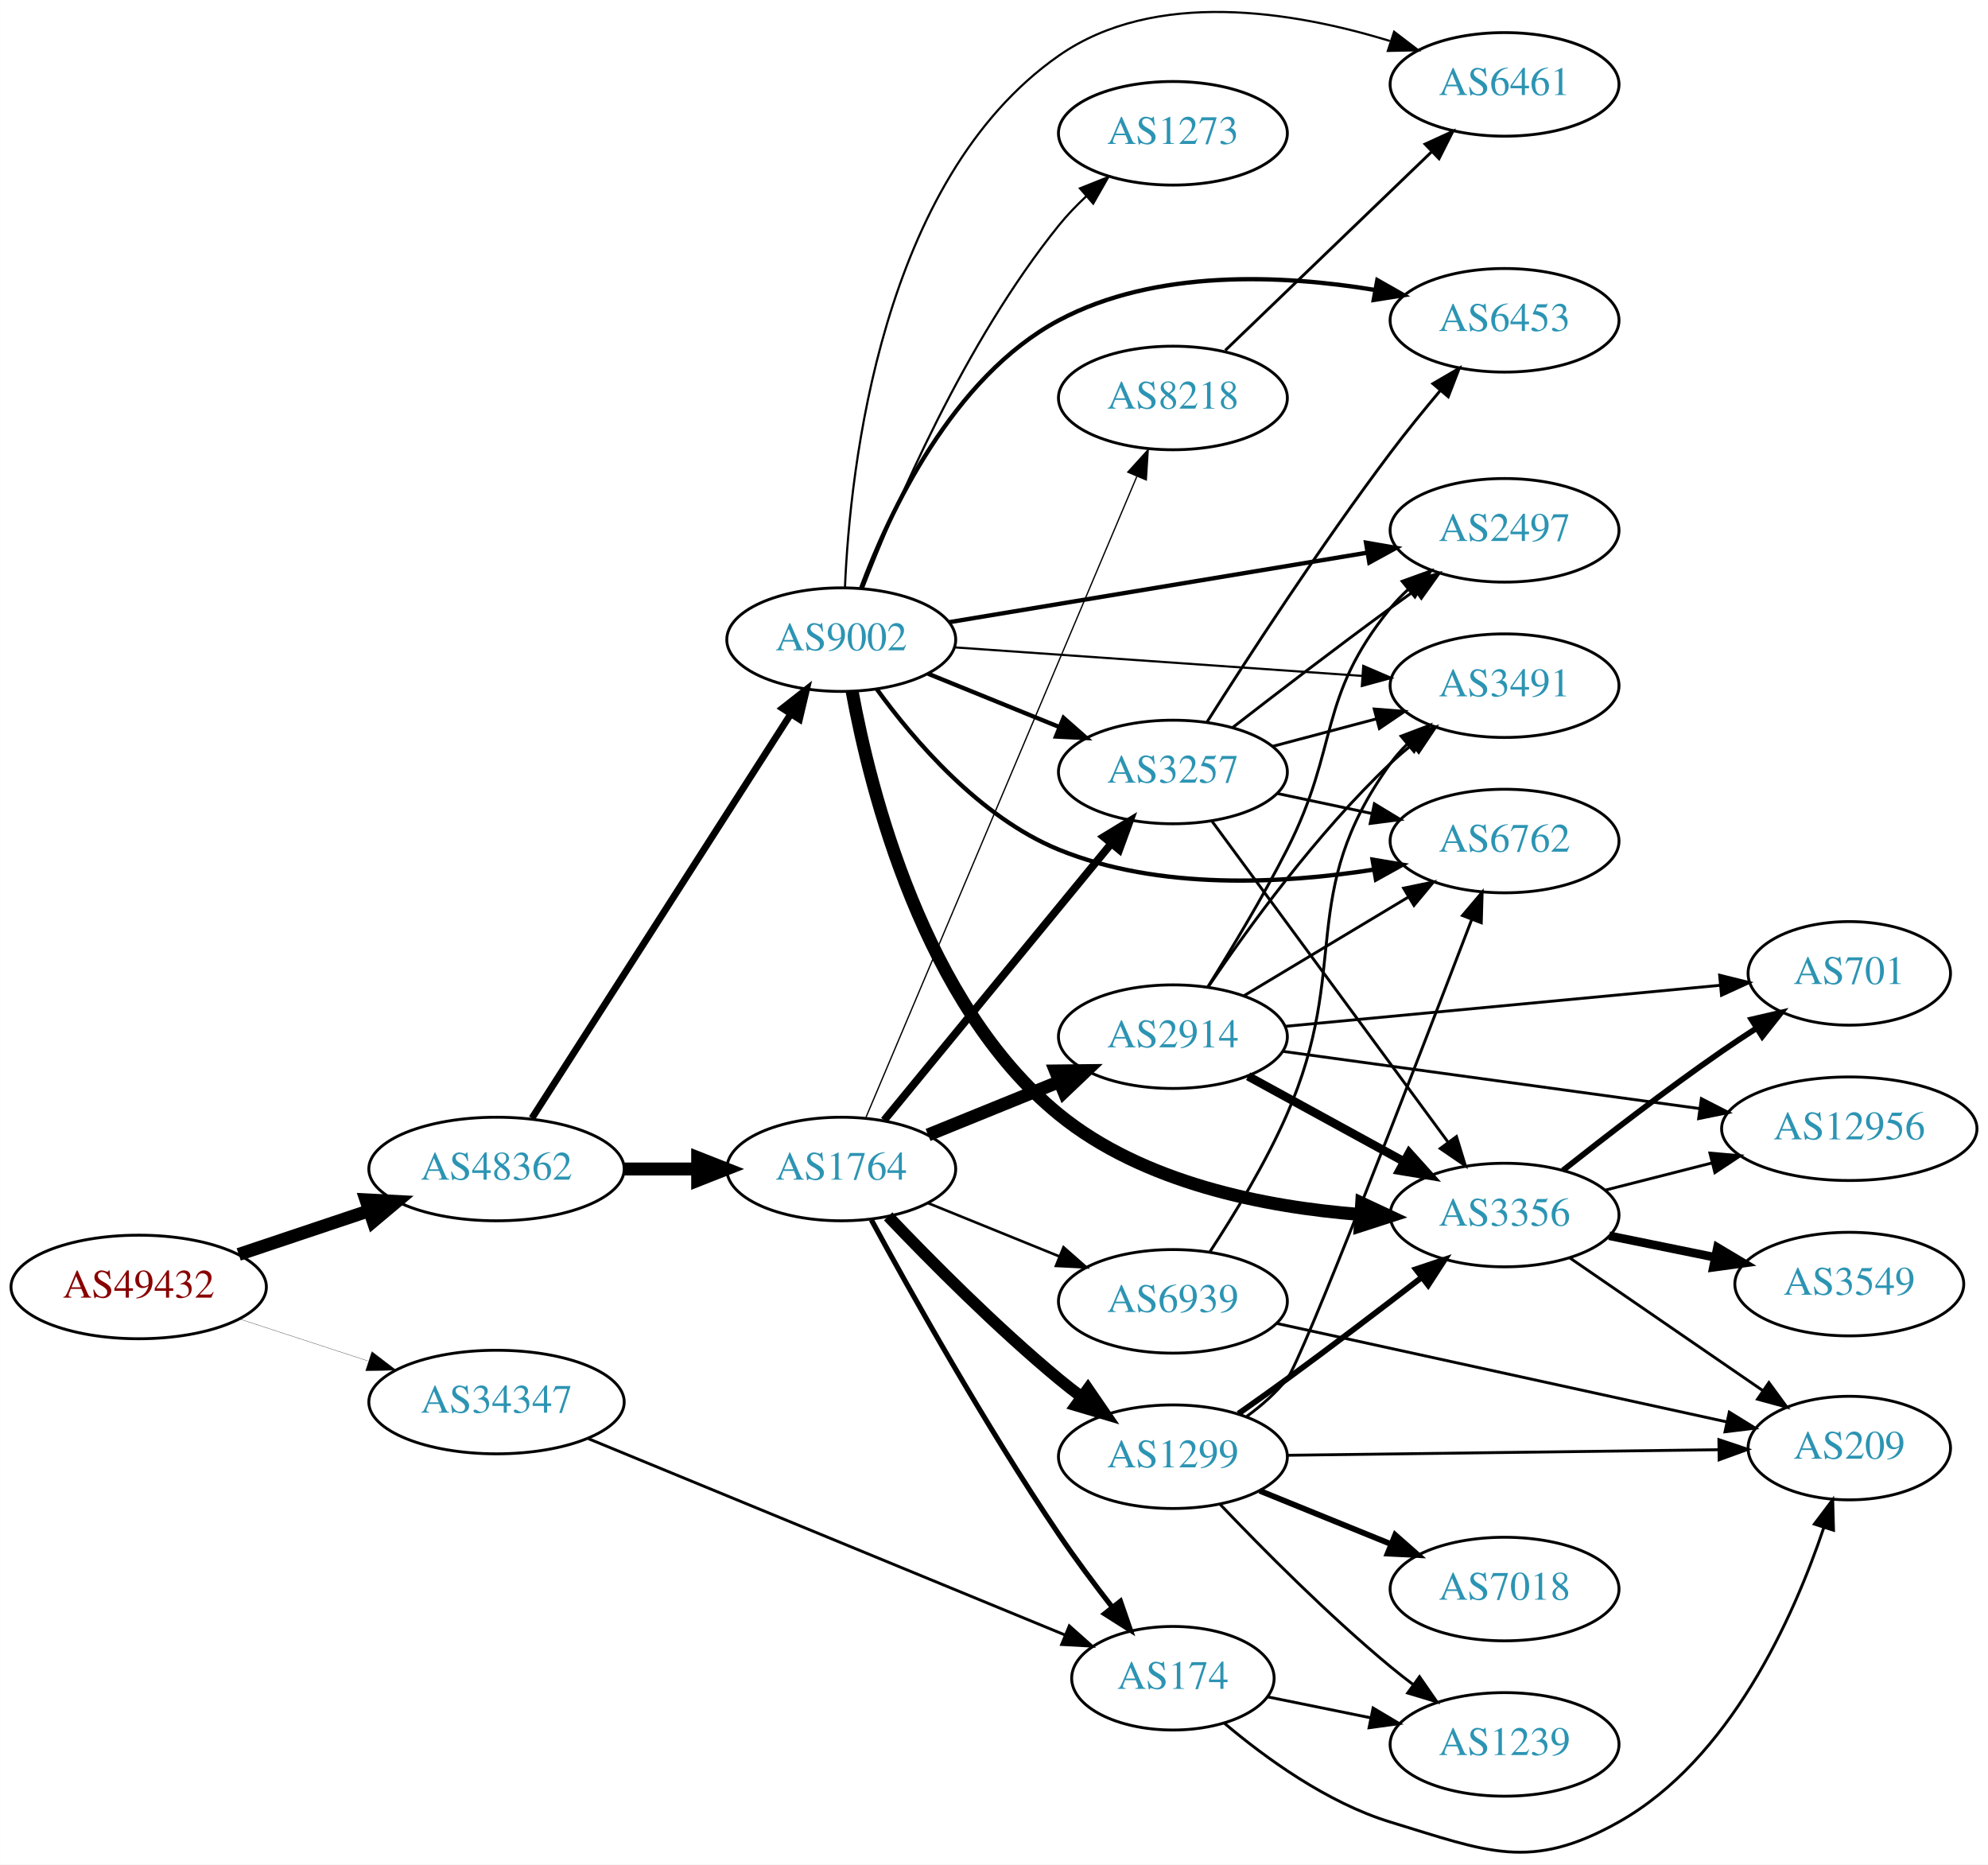
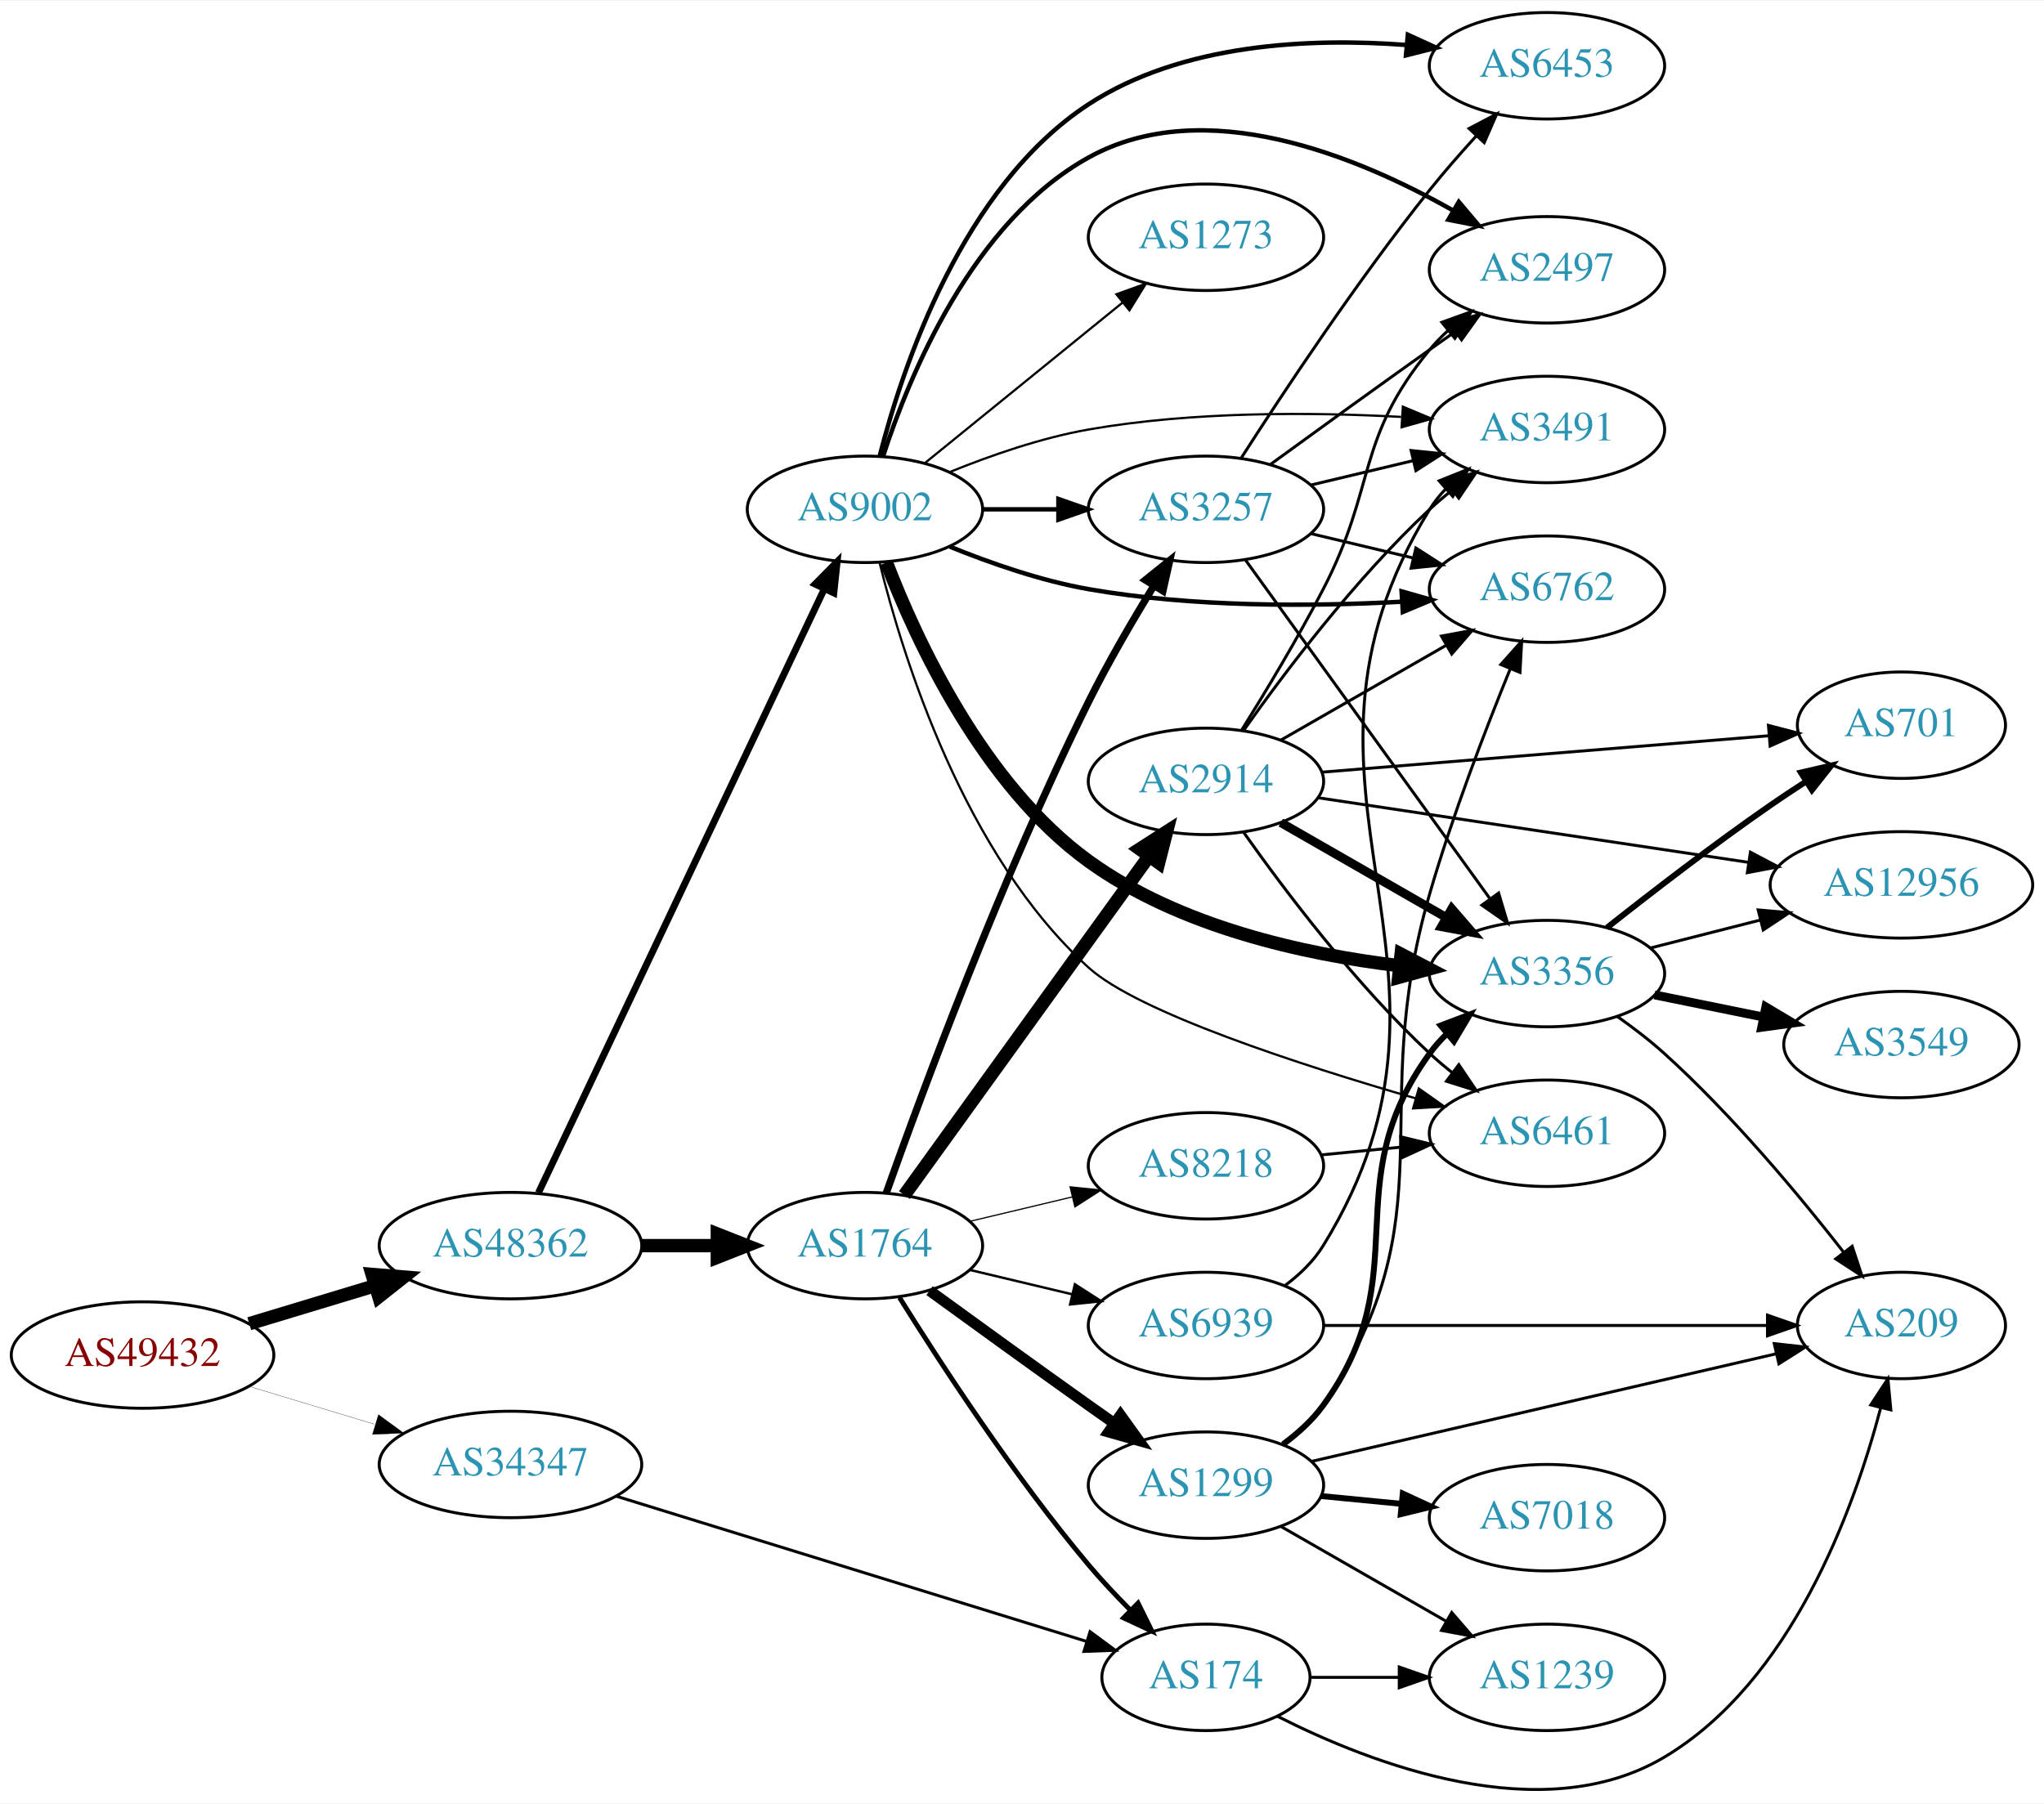
- <svg xmlns="http://www.w3.org/2000/svg" xmlns:xlink="http://www.w3.org/1999/xlink" width="691pt" height="648pt" viewBox="0.00 0.00 691.06 648.09">
-   <g id="graph0" class="graph" transform="scale(1 1) rotate(0) translate(4 644.085)">
-     <polygon fill="white" stroke="none" points="-4,4 -4,-644.085 687.055,-644.085 687.055,4 -4,4" />
+ <svg xmlns="http://www.w3.org/2000/svg" xmlns:xlink="http://www.w3.org/1999/xlink" width="691pt" height="610pt" viewBox="0.00 0.00 691.06 609.57">
+   <g id="graph0" class="graph" transform="scale(1 1) rotate(0) translate(4 605.574)">
+     <polygon fill="white" stroke="none" points="-4,4 -4,-605.574 687.055,-605.574 687.055,4 -4,4" />
    <g id="node1" class="node">
      <g id="a_node1">
        <a xlink:href="/asn/49432" xlink:title="AS49432 ~ schallert.com e.U. [AT]">
-           <ellipse fill="#ffffff" stroke="black" cx="44.196" cy="-196.754" rx="44.393" ry="18" />
-           <text text-anchor="middle" x="44.196" y="-193.054" font-family="Times,serif" font-size="14.00" fill="#880000">AS49432</text>
+           <ellipse fill="#ffffff" stroke="black" cx="44.196" cy="-147.574" rx="44.393" ry="18" />
+           <text text-anchor="middle" x="44.196" y="-143.874" font-family="Times,serif" font-size="14.00" fill="#880000">AS49432</text>
        </a>
      </g>
    </g>
    <g id="node2" class="node">
      <g id="a_node2">
        <a xlink:href="/asn/34347" xlink:title="AS34347 ~ Stadtwerke Hall in Tirol GmbH [AT]">
-           <ellipse fill="#ffffff" stroke="black" cx="168.588" cy="-156.754" rx="44.393" ry="18" />
-           <text text-anchor="middle" x="168.588" y="-153.054" font-family="Times,serif" font-size="14.00" fill="#2c94b3">AS34347</text>
+           <ellipse fill="#ffffff" stroke="black" cx="168.588" cy="-110.574" rx="44.393" ry="18" />
+           <text text-anchor="middle" x="168.588" y="-106.874" font-family="Times,serif" font-size="14.00" fill="#2c94b3">AS34347</text>
        </a>
      </g>
    </g>
    <g id="edge1" class="edge">
-       <path fill="none" stroke="black" stroke-width="0.092" d="M79.289,-185.612C93.082,-181.104 109.177,-175.844 123.819,-171.059" />
-       <polygon fill="black" stroke="black" stroke-width="0.092" points="125.26,-174.27 133.678,-167.837 123.085,-167.616 125.26,-174.27" />
+       <path fill="none" stroke="black" stroke-width="0.09" d="M80.269,-136.971C93.456,-132.985 108.636,-128.396 122.601,-124.174" />
+       <polygon fill="black" stroke="black" stroke-width="0.09" points="123.951,-127.423 132.51,-121.178 121.925,-120.722 123.951,-127.423" />
    </g>
    <g id="node3" class="node">
      <g id="a_node3">
        <a xlink:href="/asn/48362" xlink:title="AS48362 ~ Stadtwerke Feldkirch [AT]">
-           <ellipse fill="#ffffff" stroke="black" cx="168.588" cy="-237.754" rx="44.393" ry="18" />
-           <text text-anchor="middle" x="168.588" y="-234.054" font-family="Times,serif" font-size="14.00" fill="#2c94b3">AS48362</text>
+           <ellipse fill="#ffffff" stroke="black" cx="168.588" cy="-184.574" rx="44.393" ry="18" />
+           <text text-anchor="middle" x="168.588" y="-180.874" font-family="Times,serif" font-size="14.00" fill="#2c94b3">AS48362</text>
        </a>
      </g>
    </g>
    <g id="edge2" class="edge">
-       <path fill="none" stroke="black" stroke-width="4.5" d="M78.964,-208.066C93.01,-212.771 109.488,-218.291 124.399,-223.286" />
-       <polygon fill="black" stroke="black" stroke-width="4.5" points="123.197,-227.036 133.93,-226.479 125.699,-219.569 123.197,-227.036" />
+       <path fill="none" stroke="black" stroke-width="4.5" d="M80.269,-158.177C93.456,-162.164 108.636,-166.752 122.601,-170.974" />
+       <polygon fill="black" stroke="black" stroke-width="4.5" points="121.799,-174.845 132.51,-173.97 124.078,-167.307 121.799,-174.845" />
    </g>
    <g id="node4" class="node">
      <g id="a_node4">
        <a xlink:href="/asn/174" xlink:title="AS174 ~ Cogent Communications [US]">
-           <ellipse fill="#ffffff" stroke="black" cx="403.724" cy="-60.754" rx="35.194" ry="18" />
-           <text text-anchor="middle" x="403.724" y="-57.054" font-family="Times,serif" font-size="14.00" fill="#2c94b3">AS174</text>
+           <ellipse fill="#ffffff" stroke="black" cx="403.724" cy="-38.574" rx="35.194" ry="18" />
+           <text text-anchor="middle" x="403.724" y="-34.874" font-family="Times,serif" font-size="14.00" fill="#2c94b3">AS174</text>
        </a>
      </g>
    </g>
    <g id="edge3" class="edge">
-       <path fill="none" stroke="black" d="M200.547,-144.006C243.358,-126.377 320.505,-94.61 366.119,-75.827" />
-       <polygon fill="black" stroke="black" points="367.711,-78.957 375.625,-71.913 365.045,-72.484 367.711,-78.957" />
+       <path fill="none" stroke="black" d="M204.239,-99.873C246.81,-86.725 318.856,-64.475 363.443,-50.705" />
+       <polygon fill="black" stroke="black" points="364.541,-54.029 373.063,-47.734 362.476,-47.341 364.541,-54.029" />
    </g>
    <g id="node5" class="node">
      <g id="a_node5">
-         <a xlink:href="/asn/9002" xlink:title="AS9002 ~ RETN Limited [EU]">
-           <ellipse fill="#ffffff" stroke="black" cx="288.431" cy="-421.754" rx="39.794" ry="18" />
-           <text text-anchor="middle" x="288.431" y="-418.054" font-family="Times,serif" font-size="14.00" fill="#2c94b3">AS9002</text>
+         <a xlink:href="/asn/1764" xlink:title="AS1764 ~ NEXTLAYER-AS [AT]">
+           <ellipse fill="#ffffff" stroke="black" cx="288.431" cy="-184.574" rx="39.794" ry="18" />
+           <text text-anchor="middle" x="288.431" y="-180.874" font-family="Times,serif" font-size="14.00" fill="#2c94b3">AS1764</text>
        </a>
      </g>
    </g>
    <g id="edge4" class="edge">
-       <path fill="none" stroke="black" stroke-width="2.391" d="M180.887,-255.397C201.794,-288.04 246.59,-357.986 270.907,-395.954" />
-       <polygon fill="black" stroke="black" stroke-width="2.391" points="267.997,-397.9 276.338,-404.433 273.892,-394.125 267.997,-397.9" />
+       <path fill="none" stroke="black" stroke-width="4.5" d="M212.799,-184.574C221.112,-184.574 229.875,-184.574 238.357,-184.574" />
+       <polygon fill="black" stroke="black" stroke-width="4.5" points="238.516,-188.512 248.516,-184.574 238.516,-180.637 238.516,-188.512" />
    </g>
    <g id="node6" class="node">
      <g id="a_node6">
-         <a xlink:href="/asn/1764" xlink:title="AS1764 ~ NEXTLAYER-AS [AT]">
-           <ellipse fill="#ffffff" stroke="black" cx="288.431" cy="-237.754" rx="39.794" ry="18" />
-           <text text-anchor="middle" x="288.431" y="-234.054" font-family="Times,serif" font-size="14.00" fill="#2c94b3">AS1764</text>
+         <a xlink:href="/asn/9002" xlink:title="AS9002 ~ RETN Limited [EU]">
+           <ellipse fill="#ffffff" stroke="black" cx="288.431" cy="-433.574" rx="39.794" ry="18" />
+           <text text-anchor="middle" x="288.431" y="-429.874" font-family="Times,serif" font-size="14.00" fill="#2c94b3">AS9002</text>
        </a>
      </g>
    </g>
    <g id="edge5" class="edge">
-       <path fill="none" stroke="black" stroke-width="4.5" d="M212.799,-237.754C221.112,-237.754 229.875,-237.754 238.357,-237.754" />
-       <polygon fill="black" stroke="black" stroke-width="4.5" points="238.516,-241.692 248.516,-237.754 238.516,-233.817 238.516,-241.692" />
+       <path fill="none" stroke="black" stroke-width="2.318" d="M178.063,-202.482C198.49,-245.642 250.535,-355.613 274.72,-406.716" />
+       <polygon fill="black" stroke="black" stroke-width="2.318" points="271.591,-408.287 279.033,-415.829 277.918,-405.293 271.591,-408.287" />
    </g>
    <g id="node20" class="node">
      <g id="a_node20">
        <a xlink:href="/asn/1239" xlink:title="AS1239 ~ Sprint [US]">
-           <ellipse fill="#ffffff" stroke="black" cx="519.017" cy="-37.754" rx="39.794" ry="18" />
-           <text text-anchor="middle" x="519.017" y="-34.054" font-family="Times,serif" font-size="14.00" fill="#2c94b3">AS1239</text>
-         </a>
-       </g>
-     </g>
-     <g id="edge40" class="edge">
-       <path fill="none" stroke="black" d="M436.584,-54.286C447.73,-52.023 460.472,-49.437 472.514,-46.992" />
-       <polygon fill="black" stroke="black" points="473.311,-50.401 482.414,-44.982 471.918,-43.541 473.311,-50.401" />
+           <ellipse fill="#ffffff" stroke="black" cx="519.017" cy="-38.574" rx="39.794" ry="18" />
+           <text text-anchor="middle" x="519.017" y="-34.874" font-family="Times,serif" font-size="14.00" fill="#2c94b3">AS1239</text>
+         </a>
+       </g>
+     </g>
+     <g id="edge41" class="edge">
+       <path fill="none" stroke="black" d="M439.023,-38.574C448.4,-38.574 458.75,-38.574 468.785,-38.574" />
+       <polygon fill="black" stroke="black" points="469.074,-42.074 479.074,-38.574 469.074,-35.074 469.074,-42.074" />
    </g>
    <g id="node21" class="node">
      <g id="a_node21">
        <a xlink:href="/asn/209" xlink:title="AS209 ~ CenturyLink Communications, LLC [US]">
-           <ellipse fill="#ffffff" stroke="black" cx="638.859" cy="-140.754" rx="35.194" ry="18" />
-           <text text-anchor="middle" x="638.859" y="-137.054" font-family="Times,serif" font-size="14.00" fill="#2c94b3">AS209</text>
-         </a>
-       </g>
-     </g>
-     <g id="edge41" class="edge">
-       <path fill="none" stroke="black" d="M421.577,-45.151C435.785,-33.13 457.283,-17.468 479.37,-10.754 513.088,-0.505 527.938,6.506 558.663,-10.754 597.374,-32.5 619.385,-81.695 629.942,-112.944" />
-       <polygon fill="black" stroke="black" points="626.711,-114.33 633.091,-122.788 633.378,-112.197 626.711,-114.33" />
+           <ellipse fill="#ffffff" stroke="black" cx="638.859" cy="-157.574" rx="35.194" ry="18" />
+           <text text-anchor="middle" x="638.859" y="-153.874" font-family="Times,serif" font-size="14.00" fill="#2c94b3">AS209</text>
+         </a>
+       </g>
+     </g>
+     <g id="edge42" class="edge">
+       <path fill="none" stroke="black" d="M427.865,-25.43C459.603,-9.321 517.394,12.99 558.663,-11.574 601.554,-37.103 622.65,-94.857 631.816,-129.587" />
+       <polygon fill="black" stroke="black" points="628.486,-130.7 634.289,-139.565 635.281,-129.017 628.486,-130.7" />
+     </g>
+     <g id="edge9" class="edge">
+       <path fill="none" stroke="black" stroke-width="1.636" d="M300.116,-167.012C313.82,-145.016 338.843,-106.576 364.077,-76.574 368.37,-71.471 373.248,-66.28 378.058,-61.442" />
+       <polygon fill="black" stroke="black" stroke-width="1.636" points="380.767,-63.688 385.467,-54.193 375.872,-58.685 380.767,-63.688" />
    </g>
    <g id="node7" class="node">
      <g id="a_node7">
-         <a xlink:href="/asn/6762" xlink:title="AS6762 ~ TELECOM ITALIA SPARKLE S.p.A. [IT]">
-           <ellipse fill="#ffffff" stroke="black" cx="519.017" cy="-351.754" rx="39.794" ry="18" />
-           <text text-anchor="middle" x="519.017" y="-348.054" font-family="Times,serif" font-size="14.00" fill="#2c94b3">AS6762</text>
+         <a xlink:href="/asn/3257" xlink:title="AS3257 ~ GTT [DE]">
+           <ellipse fill="#ffffff" stroke="black" cx="403.724" cy="-433.574" rx="39.794" ry="18" />
+           <text text-anchor="middle" x="403.724" y="-429.874" font-family="Times,serif" font-size="14.00" fill="#2c94b3">AS3257</text>
        </a>
      </g>
    </g>
    <g id="edge6" class="edge">
-       <path fill="none" stroke="black" stroke-width="1.5" d="M300.758,-404.595C313.657,-386.78 336.55,-359.977 364.077,-348.754 398.92,-334.549 441.989,-336.872 473.703,-341.843" />
-       <polygon fill="black" stroke="black" stroke-width="1.5" points="473.129,-345.295 483.576,-343.532 474.309,-338.396 473.129,-345.295" />
+       <path fill="none" stroke="black" stroke-width="2.455" d="M295.667,-202.469C307.512,-235.818 334.716,-309.447 364.077,-368.574 370.62,-381.749 378.839,-395.843 386.013,-407.528" />
+       <polygon fill="black" stroke="black" stroke-width="2.455" points="383.232,-409.682 391.491,-416.318 389.173,-405.98 383.232,-409.682" />
    </g>
    <g id="node8" class="node">
      <g id="a_node8">
-         <a xlink:href="/asn/3356" xlink:title="AS3356 ~ Level 3 Parent, LLC [US]">
-           <ellipse fill="#ffffff" stroke="black" cx="519.017" cy="-221.754" rx="39.794" ry="18" />
-           <text text-anchor="middle" x="519.017" y="-218.054" font-family="Times,serif" font-size="14.00" fill="#2c94b3">AS3356</text>
+         <a xlink:href="/asn/2914" xlink:title="AS2914 ~ NTT America, Inc. [US]">
+           <ellipse fill="#ffffff" stroke="black" cx="403.724" cy="-341.574" rx="39.794" ry="18" />
+           <text text-anchor="middle" x="403.724" y="-337.874" font-family="Times,serif" font-size="14.00" fill="#2c94b3">AS2914</text>
        </a>
      </g>
    </g>
    <g id="edge7" class="edge">
-       <path fill="none" stroke="black" stroke-width="4.5" d="M292.228,-403.667C298.516,-369.426 317.075,-295.134 364.077,-256.754 393.386,-232.822 435.854,-224.523 468.764,-221.956" />
-       <polygon fill="black" stroke="black" stroke-width="4.5" points="469.349,-225.865 479.084,-221.312 468.858,-218.006 469.349,-225.865" />
+       <path fill="none" stroke="black" stroke-width="4.5" d="M301.771,-201.675C321.691,-229.28 361.045,-283.817 384.297,-316.039" />
+       <polygon fill="black" stroke="black" stroke-width="4.5" points="381.354,-318.69 390.399,-324.495 387.74,-314.081 381.354,-318.69" />
    </g>
    <g id="node9" class="node">
      <g id="a_node9">
-         <a xlink:href="/asn/6453" xlink:title="AS6453 ~ TATA COMMUNICATIONS (AMERICA) INC [US]">
-           <ellipse fill="#ffffff" stroke="black" cx="519.017" cy="-532.754" rx="39.794" ry="18" />
-           <text text-anchor="middle" x="519.017" y="-529.054" font-family="Times,serif" font-size="14.00" fill="#2c94b3">AS6453</text>
+         <a xlink:href="/asn/1299" xlink:title="AS1299 ~ Telia Carrier [EU]">
+           <ellipse fill="#ffffff" stroke="black" cx="403.724" cy="-103.574" rx="39.794" ry="18" />
+           <text text-anchor="middle" x="403.724" y="-99.874" font-family="Times,serif" font-size="14.00" fill="#2c94b3">AS1299</text>
        </a>
      </g>
    </g>
    <g id="edge8" class="edge">
-       <path fill="none" stroke="black" stroke-width="1.5" d="M295.345,-439.665C305.024,-465.688 326.977,-512.995 364.077,-532.754 397.708,-550.666 441.624,-548.627 473.94,-543.303" />
-       <polygon fill="black" stroke="black" stroke-width="1.5" points="474.781,-546.708 483.996,-541.481 473.533,-539.82 474.781,-546.708" />
+       <path fill="none" stroke="black" stroke-width="3.682" d="M310.279,-169.352C325.213,-158.483 345.827,-143.55 364.077,-130.574 366.898,-128.569 369.841,-126.49 372.789,-124.415" />
+       <polygon fill="black" stroke="black" stroke-width="3.682" points="374.835,-127.255 381.013,-118.649 370.816,-121.524 374.835,-127.255" />
    </g>
    <g id="node10" class="node">
      <g id="a_node10">
-         <a xlink:href="/asn/3491" xlink:title="AS3491 ~ PCCW Global, Inc. [US]">
-           <ellipse fill="#ffffff" stroke="black" cx="519.017" cy="-405.754" rx="39.794" ry="18" />
-           <text text-anchor="middle" x="519.017" y="-402.054" font-family="Times,serif" font-size="14.00" fill="#2c94b3">AS3491</text>
-         </a>
-       </g>
-     </g>
-     <g id="edge9" class="edge">
-       <path fill="none" stroke="black" stroke-width="0.75" d="M327.691,-419.076C366.672,-416.348 427.25,-412.107 469.561,-409.146" />
-       <polygon fill="black" stroke="black" stroke-width="0.75" points="469.901,-412.631 479.632,-408.441 469.412,-405.648 469.901,-412.631" />
+         <a xlink:href="/asn/6939" xlink:title="AS6939 ~ Hurricane Electric LLC [US]">
+           <ellipse fill="#ffffff" stroke="black" cx="403.724" cy="-157.574" rx="39.794" ry="18" />
+           <text text-anchor="middle" x="403.724" y="-153.874" font-family="Times,serif" font-size="14.00" fill="#2c94b3">AS6939</text>
+         </a>
+       </g>
+     </g>
+     <g id="edge10" class="edge">
+       <path fill="none" stroke="black" stroke-width="0.818" d="M324.038,-176.327C334.909,-173.736 347.064,-170.839 358.506,-168.112" />
+       <polygon fill="black" stroke="black" stroke-width="0.818" points="359.412,-171.494 368.328,-165.771 357.789,-164.685 359.412,-171.494" />
    </g>
    <g id="node11" class="node">
      <g id="a_node11">
+         <a xlink:href="/asn/8218" xlink:title="AS8218 ~ legacy Neotelecoms [FR]">
+           <ellipse fill="#ffffff" stroke="black" cx="403.724" cy="-211.574" rx="39.794" ry="18" />
+           <text text-anchor="middle" x="403.724" y="-207.874" font-family="Times,serif" font-size="14.00" fill="#2c94b3">AS8218</text>
+         </a>
+       </g>
+     </g>
+     <g id="edge11" class="edge">
+       <path fill="none" stroke="black" stroke-width="0.409" d="M324.038,-192.822C334.909,-195.413 347.064,-198.309 358.506,-201.036" />
+       <polygon fill="black" stroke="black" stroke-width="0.409" points="357.789,-204.463 368.328,-203.377 359.412,-197.654 357.789,-204.463" />
+     </g>
+     <g id="edge39" class="edge">
+       <path fill="none" stroke="black" stroke-width="1.5" d="M328.103,-433.574C336.306,-433.574 345.07,-433.574 353.602,-433.574" />
+       <polygon fill="black" stroke="black" stroke-width="1.5" points="353.841,-437.074 363.841,-433.574 353.841,-430.074 353.841,-437.074" />
+     </g>
+     <g id="node13" class="node">
+       <g id="a_node13">
+         <a xlink:href="/asn/6762" xlink:title="AS6762 ~ TELECOM ITALIA SPARKLE S.p.A. [IT]">
+           <ellipse fill="#ffffff" stroke="black" cx="519.017" cy="-406.574" rx="39.794" ry="18" />
+           <text text-anchor="middle" x="519.017" y="-402.874" font-family="Times,serif" font-size="14.00" fill="#2c94b3">AS6762</text>
+         </a>
+       </g>
+     </g>
+     <g id="edge34" class="edge">
+       <path fill="none" stroke="black" stroke-width="1.5" d="M317.155,-420.943C330.949,-415.338 348.06,-409.382 364.077,-406.574 399.046,-400.444 439.173,-400.676 469.69,-402.318" />
+       <polygon fill="black" stroke="black" stroke-width="1.5" points="469.865,-405.835 480.059,-402.949 470.29,-398.848 469.865,-405.835" />
+     </g>
+     <g id="node14" class="node">
+       <g id="a_node14">
+         <a xlink:href="/asn/3491" xlink:title="AS3491 ~ PCCW Global, Inc. [US]">
+           <ellipse fill="#ffffff" stroke="black" cx="519.017" cy="-460.574" rx="39.794" ry="18" />
+           <text text-anchor="middle" x="519.017" y="-456.874" font-family="Times,serif" font-size="14.00" fill="#2c94b3">AS3491</text>
+         </a>
+       </g>
+     </g>
+     <g id="edge37" class="edge">
+       <path fill="none" stroke="black" stroke-width="0.75" d="M317.155,-446.205C330.949,-451.811 348.06,-457.766 364.077,-460.574 399.046,-466.704 439.173,-466.472 469.69,-464.831" />
+       <polygon fill="black" stroke="black" stroke-width="0.75" points="470.29,-468.301 480.059,-464.199 469.865,-461.314 470.29,-468.301" />
+     </g>
+     <g id="node15" class="node">
+       <g id="a_node15">
+         <a xlink:href="/asn/3356" xlink:title="AS3356 ~ Level 3 Parent, LLC [US]">
+           <ellipse fill="#ffffff" stroke="black" cx="519.017" cy="-276.574" rx="39.794" ry="18" />
+           <text text-anchor="middle" x="519.017" y="-272.874" font-family="Times,serif" font-size="14.00" fill="#2c94b3">AS3356</text>
+         </a>
+       </g>
+     </g>
+     <g id="edge35" class="edge">
+       <path fill="none" stroke="black" stroke-width="4.5" d="M295.689,-415.58C305.806,-389.222 328.313,-340.448 364.077,-314.574 394.668,-292.444 436.667,-283.119 469.07,-279.231" />
+       <polygon fill="black" stroke="black" stroke-width="4.5" points="469.699,-283.124 479.226,-278.15 468.866,-275.293 469.699,-283.124" />
+     </g>
+     <g id="node16" class="node">
+       <g id="a_node16">
        <a xlink:href="/asn/2497" xlink:title="AS2497 ~ Internet Initiative Japan Inc. [JP]">
-           <ellipse fill="#ffffff" stroke="black" cx="519.017" cy="-459.754" rx="39.794" ry="18" />
-           <text text-anchor="middle" x="519.017" y="-456.054" font-family="Times,serif" font-size="14.00" fill="#2c94b3">AS2497</text>
-         </a>
-       </g>
-     </g>
-     <g id="edge10" class="edge">
-       <path fill="none" stroke="black" stroke-width="1.5" d="M325.904,-427.817C365.346,-434.374 428.334,-444.845 471.356,-451.997" />
-       <polygon fill="black" stroke="black" stroke-width="1.5" points="470.857,-455.462 481.295,-453.65 472.005,-448.557 470.857,-455.462" />
+           <ellipse fill="#ffffff" stroke="black" cx="519.017" cy="-514.574" rx="39.794" ry="18" />
+           <text text-anchor="middle" x="519.017" y="-510.874" font-family="Times,serif" font-size="14.00" fill="#2c94b3">AS2497</text>
+         </a>
+       </g>
+     </g>
+     <g id="edge36" class="edge">
+       <path fill="none" stroke="black" stroke-width="1.5" d="M294.505,-451.364C303.427,-478.88 324.811,-530.853 364.077,-552.574 403.211,-574.222 454.673,-553.089 487.054,-534.756" />
+       <polygon fill="black" stroke="black" stroke-width="1.5" points="489.217,-537.545 496.056,-529.453 485.663,-531.514 489.217,-537.545" />
+     </g>
+     <g id="node17" class="node">
+       <g id="a_node17">
+         <a xlink:href="/asn/6461" xlink:title="AS6461 ~ ZAYO-6461 [US]">
+           <ellipse fill="#ffffff" stroke="black" cx="519.017" cy="-222.574" rx="39.794" ry="18" />
+           <text text-anchor="middle" x="519.017" y="-218.874" font-family="Times,serif" font-size="14.00" fill="#2c94b3">AS6461</text>
+         </a>
+       </g>
+     </g>
+     <g id="edge33" class="edge">
+       <path fill="none" stroke="black" stroke-width="0.75" d="M293.366,-415.571C301.261,-383.586 321.996,-316.648 364.077,-278.574 380.699,-263.535 435.222,-245.783 474.666,-234.362" />
+       <polygon fill="black" stroke="black" stroke-width="0.75" points="475.682,-237.712 484.337,-231.6 473.76,-230.981 475.682,-237.712" />
+     </g>
+     <g id="node23" class="node">
+       <g id="a_node23">
+         <a xlink:href="/asn/6453" xlink:title="AS6453 ~ TATA COMMUNICATIONS (AMERICA) INC [US]">
+           <ellipse fill="#ffffff" stroke="black" cx="519.017" cy="-583.574" rx="39.794" ry="18" />
+           <text text-anchor="middle" x="519.017" y="-579.874" font-family="Times,serif" font-size="14.00" fill="#2c94b3">AS6453</text>
+         </a>
+       </g>
+     </g>
+     <g id="edge38" class="edge">
+       <path fill="none" stroke="black" stroke-width="1.5" d="M293.406,-451.548C301.163,-481.907 321.429,-542.75 364.077,-570.574 395.596,-591.138 438.81,-593.065 471.429,-590.607" />
+       <polygon fill="black" stroke="black" stroke-width="1.5" points="471.981,-594.071 481.62,-589.673 471.342,-587.101 471.981,-594.071" />
+     </g>
+     <g id="node24" class="node">
+       <g id="a_node24">
+         <a xlink:href="/asn/1273" xlink:title="AS1273 ~ Vodafone Group PLC [EU]">
+           <ellipse fill="#ffffff" stroke="black" cx="403.724" cy="-525.574" rx="39.794" ry="18" />
+           <text text-anchor="middle" x="403.724" y="-521.874" font-family="Times,serif" font-size="14.00" fill="#2c94b3">AS1273</text>
+         </a>
+       </g>
+     </g>
+     <g id="edge40" class="edge">
+       <path fill="none" stroke="black" stroke-width="0.75" d="M308.649,-449.181C327.041,-464.116 354.961,-486.788 375.611,-503.557" />
+       <polygon fill="black" stroke="black" stroke-width="0.75" points="373.442,-506.304 383.411,-509.891 377.854,-500.87 373.442,-506.304" />
+     </g>
+     <g id="edge29" class="edge">
+       <path fill="none" stroke="black" d="M439.331,-425.327C450.202,-422.736 462.357,-419.839 473.799,-417.112" />
+       <polygon fill="black" stroke="black" points="474.705,-420.494 483.621,-414.771 473.082,-413.685 474.705,-420.494" />
+     </g>
+     <g id="edge31" class="edge">
+       <path fill="none" stroke="black" d="M439.331,-441.822C450.202,-444.413 462.357,-447.309 473.799,-450.036" />
+       <polygon fill="black" stroke="black" points="473.082,-453.463 483.621,-452.377 474.705,-446.654 473.082,-453.463" />
+     </g>
+     <g id="edge30" class="edge">
+       <path fill="none" stroke="black" d="M417.064,-416.474C436.984,-388.869 476.338,-334.332 499.59,-302.109" />
+       <polygon fill="black" stroke="black" points="502.678,-303.811 505.692,-293.654 497.002,-299.715 502.678,-303.811" />
+     </g>
+     <g id="edge28" class="edge">
+       <path fill="none" stroke="black" d="M425.572,-448.796C440.506,-459.665 461.12,-474.599 479.37,-487.574 482.191,-489.579 485.134,-491.659 488.082,-493.733" />
+       <polygon fill="black" stroke="black" points="486.109,-496.625 496.306,-499.5 490.128,-490.893 486.109,-496.625" />
+     </g>
+     <g id="edge32" class="edge">
+       <path fill="none" stroke="black" d="M415.654,-450.936C429.611,-472.725 454.893,-510.951 479.37,-541.574 484.219,-547.641 489.721,-553.929 495.022,-559.735" />
+       <polygon fill="black" stroke="black" points="492.673,-562.348 502.046,-567.287 497.799,-557.581 492.673,-562.348" />
    </g>
    <g id="node12" class="node">
      <g id="a_node12">
-         <a xlink:href="/asn/3257" xlink:title="AS3257 ~ GTT [DE]">
-           <ellipse fill="#ffffff" stroke="black" cx="403.724" cy="-375.754" rx="39.794" ry="18" />
-           <text text-anchor="middle" x="403.724" y="-372.054" font-family="Times,serif" font-size="14.00" fill="#2c94b3">AS3257</text>
-         </a>
-       </g>
-     </g>
-     <g id="edge11" class="edge">
-       <path fill="none" stroke="black" stroke-width="1.5" d="M318.607,-409.908C332.482,-404.274 349.259,-397.462 364.169,-391.409" />
-       <polygon fill="black" stroke="black" stroke-width="1.5" points="365.698,-394.565 373.647,-387.56 363.065,-388.079 365.698,-394.565" />
-     </g>
-     <g id="node13" class="node">
-       <g id="a_node13">
-         <a xlink:href="/asn/6461" xlink:title="AS6461 ~ ZAYO-6461 [US]">
-           <ellipse fill="#ffffff" stroke="black" cx="519.017" cy="-614.754" rx="39.794" ry="18" />
-           <text text-anchor="middle" x="519.017" y="-611.054" font-family="Times,serif" font-size="14.00" fill="#2c94b3">AS6461</text>
+         <a xlink:href="/asn/701" xlink:title="AS701 ~ UUNET [US]">
+           <ellipse fill="#ffffff" stroke="black" cx="638.859" cy="-360.574" rx="35.194" ry="18" />
+           <text text-anchor="middle" x="638.859" y="-356.874" font-family="Times,serif" font-size="14.00" fill="#2c94b3">AS701</text>
        </a>
      </g>
    </g>
    <g id="edge12" class="edge">
-       <path fill="none" stroke="black" stroke-width="0.75" d="M289.716,-439.857C291.463,-481.053 302.18,-581.565 364.077,-624.754 397.517,-648.087 445.63,-640.129 479.136,-629.847" />
-       <polygon fill="black" stroke="black" stroke-width="0.75" points="480.614,-633.046 489.033,-626.614 478.44,-626.392 480.614,-633.046" />
-     </g>
-     <g id="node14" class="node">
-       <g id="a_node14">
-         <a xlink:href="/asn/1273" xlink:title="AS1273 ~ Vodafone Group PLC [EU]">
-           <ellipse fill="#ffffff" stroke="black" cx="403.724" cy="-597.754" rx="39.794" ry="18" />
-           <text text-anchor="middle" x="403.724" y="-594.054" font-family="Times,serif" font-size="14.00" fill="#2c94b3">AS1273</text>
-         </a>
-       </g>
+       <path fill="none" stroke="black" d="M442.96,-344.69C484.459,-348.072 550.609,-353.463 594.139,-357.011" />
+       <polygon fill="black" stroke="black" points="593.896,-360.503 604.148,-357.827 594.465,-353.526 593.896,-360.503" />
    </g>
    <g id="edge13" class="edge">
-       <path fill="none" stroke="black" stroke-width="0.75" d="M295.924,-439.482C306.953,-468.061 331.372,-525.205 364.077,-565.754 366.923,-569.282 370.208,-572.698 373.637,-575.901" />
-       <polygon fill="black" stroke="black" stroke-width="0.75" points="371.417,-578.609 381.257,-582.536 376.013,-573.33 371.417,-578.609" />
+       <path fill="none" stroke="black" d="M429.028,-355.518C445.306,-364.857 466.942,-377.271 484.804,-387.519" />
+       <polygon fill="black" stroke="black" points="483.337,-390.712 493.753,-392.653 486.821,-384.641 483.337,-390.712" />
+     </g>
+     <g id="edge14" class="edge">
+       <path fill="none" stroke="black" d="M416.4,-358.716C430.121,-378.152 454.225,-410.173 479.37,-433.574 481.767,-435.805 484.358,-437.997 487.024,-440.109" />
+       <polygon fill="black" stroke="black" points="485.023,-442.983 495.13,-446.162 489.212,-437.374 485.023,-442.983" />
+     </g>
+     <g id="edge15" class="edge">
+       <path fill="none" stroke="black" stroke-width="3" d="M429.028,-327.63C445.306,-318.291 466.942,-305.877 484.804,-295.629" />
+       <polygon fill="black" stroke="black" stroke-width="3" points="486.821,-298.508 493.753,-290.495 483.337,-292.436 486.821,-298.508" />
+     </g>
+     <g id="edge16" class="edge">
+       <path fill="none" stroke="black" d="M415.794,-358.912C423.852,-371.827 434.806,-390.015 443.37,-406.574 461.468,-441.566 454.306,-457.181 479.37,-487.574 481.225,-489.824 483.313,-491.97 485.531,-493.998" />
+       <polygon fill="black" stroke="black" points="483.467,-496.831 493.436,-500.418 487.88,-491.397 483.467,-496.831" />
    </g>
    <g id="edge17" class="edge">
-       <path fill="none" stroke="black" stroke-width="1.8" d="M298.894,-220.071C312.447,-195.132 338.572,-148.462 364.077,-110.754 369.825,-102.256 376.531,-93.294 382.728,-85.342" />
-       <polygon fill="black" stroke="black" stroke-width="1.8" points="385.485,-87.498 388.939,-77.482 379.993,-83.157 385.485,-87.498" />
-     </g>
-     <g id="edge16" class="edge">
-       <path fill="none" stroke="black" stroke-width="2.7" d="M303.323,-254.676C323.028,-278.678 359.236,-322.783 382.088,-350.618" />
-       <polygon fill="black" stroke="black" stroke-width="2.7" points="379.668,-353.186 388.718,-358.694 385.078,-348.744 379.668,-353.186" />
-     </g>
-     <g id="node15" class="node">
-       <g id="a_node15">
-         <a xlink:href="/asn/1299" xlink:title="AS1299 ~ Telia Carrier [EU]">
-           <ellipse fill="#ffffff" stroke="black" cx="403.724" cy="-137.754" rx="39.794" ry="18" />
-           <text text-anchor="middle" x="403.724" y="-134.054" font-family="Times,serif" font-size="14.00" fill="#2c94b3">AS1299</text>
-         </a>
-       </g>
-     </g>
-     <g id="edge14" class="edge">
-       <path fill="none" stroke="black" stroke-width="4.05" d="M304.736,-221.299C319.349,-205.958 342.305,-182.798 364.077,-164.754 366.598,-162.665 369.275,-160.57 371.997,-158.521" />
-       <polygon fill="black" stroke="black" stroke-width="4.05" points="374.183,-161.313 380.189,-152.567 370.016,-155.579 374.183,-161.313" />
-     </g>
-     <g id="node16" class="node">
-       <g id="a_node16">
-         <a xlink:href="/asn/2914" xlink:title="AS2914 ~ NTT America, Inc. [US]">
-           <ellipse fill="#ffffff" stroke="black" cx="403.724" cy="-283.754" rx="39.794" ry="18" />
-           <text text-anchor="middle" x="403.724" y="-280.054" font-family="Times,serif" font-size="14.00" fill="#2c94b3">AS2914</text>
-         </a>
-       </g>
-     </g>
-     <g id="edge15" class="edge">
-       <path fill="none" stroke="black" stroke-width="4.5" d="M318.607,-249.6C332.482,-255.234 349.259,-262.046 364.169,-268.1" />
-       <polygon fill="black" stroke="black" stroke-width="4.5" points="362.9,-271.834 373.647,-271.948 365.863,-264.538 362.9,-271.834" />
-     </g>
-     <g id="node17" class="node">
-       <g id="a_node17">
-         <a xlink:href="/asn/6939" xlink:title="AS6939 ~ Hurricane Electric LLC [US]">
-           <ellipse fill="#ffffff" stroke="black" cx="403.724" cy="-191.754" rx="39.794" ry="18" />
-           <text text-anchor="middle" x="403.724" y="-188.054" font-family="Times,serif" font-size="14.00" fill="#2c94b3">AS6939</text>
-         </a>
-       </g>
-     </g>
-     <g id="edge18" class="edge">
-       <path fill="none" stroke="black" stroke-width="0.9" d="M318.607,-225.908C332.482,-220.274 349.259,-213.462 364.169,-207.409" />
-       <polygon fill="black" stroke="black" stroke-width="0.9" points="365.698,-210.565 373.647,-203.56 363.065,-204.079 365.698,-210.565" />
+       <path fill="none" stroke="black" d="M416.4,-324.432C430.121,-304.996 454.225,-272.975 479.37,-249.574 481.767,-247.344 484.358,-245.151 487.024,-243.039" />
+       <polygon fill="black" stroke="black" points="489.212,-245.774 495.13,-236.987 485.023,-240.165 489.212,-245.774" />
    </g>
    <g id="node18" class="node">
      <g id="a_node18">
-         <a xlink:href="/asn/8218" xlink:title="AS8218 ~ legacy Neotelecoms [FR]">
-           <ellipse fill="#ffffff" stroke="black" cx="403.724" cy="-505.754" rx="39.794" ry="18" />
-           <text text-anchor="middle" x="403.724" y="-502.054" font-family="Times,serif" font-size="14.00" fill="#2c94b3">AS8218</text>
-         </a>
-       </g>
+         <a xlink:href="/asn/12956" xlink:title="AS12956 ~ TELXIUS [ES]">
+           <ellipse fill="#ffffff" stroke="black" cx="638.859" cy="-306.574" rx="44.393" ry="18" />
+           <text text-anchor="middle" x="638.859" y="-302.874" font-family="Times,serif" font-size="14.00" fill="#2c94b3">AS12956</text>
+         </a>
+       </g>
+     </g>
+     <g id="edge18" class="edge">
+       <path fill="none" stroke="black" d="M441.665,-336.028C480.973,-330.127 543.421,-320.752 587.282,-314.167" />
+       <polygon fill="black" stroke="black" points="587.804,-317.628 597.173,-312.682 586.764,-310.706 587.804,-317.628" />
+     </g>
+     <g id="edge21" class="edge">
+       <path fill="none" stroke="black" d="M430.095,-117.147C435.148,-120.892 439.945,-125.382 443.37,-130.574 486.612,-196.134 457.511,-228.142 479.37,-303.574 486.999,-329.901 498.221,-359.081 506.609,-379.641" />
+       <polygon fill="black" stroke="black" points="503.418,-381.085 510.471,-388.991 509.888,-378.412 503.418,-381.085" />
    </g>
    <g id="edge19" class="edge">
-       <path fill="none" stroke="black" stroke-width="0.45" d="M297.04,-255.754C316.47,-301.716 368.008,-423.631 391.167,-478.417" />
-       <polygon fill="black" stroke="black" stroke-width="0.45" points="388.03,-479.984 395.147,-487.832 394.477,-477.258 388.03,-479.984" />
+       <path fill="none" stroke="black" stroke-width="2" d="M429.759,-117.379C434.829,-121.113 439.719,-125.538 443.37,-130.574 475.807,-175.308 446.934,-204.84 479.37,-249.574 481.082,-251.935 483.066,-254.161 485.212,-256.245" />
+       <polygon fill="black" stroke="black" stroke-width="2" points="483.073,-259.019 492.982,-262.769 487.574,-253.658 483.073,-259.019" />
+     </g>
+     <g id="node19" class="node">
+       <g id="a_node19">
+         <a xlink:href="/asn/7018" xlink:title="AS7018 ~ AT&amp;T Services, Inc. [US]">
+           <ellipse fill="#ffffff" stroke="black" cx="519.017" cy="-92.574" rx="39.794" ry="18" />
+           <text text-anchor="middle" x="519.017" y="-88.874" font-family="Times,serif" font-size="14.00" fill="#2c94b3">AS7018</text>
+         </a>
+       </g>
+     </g>
+     <g id="edge20" class="edge">
+       <path fill="none" stroke="black" stroke-width="2" d="M442.764,-99.881C451.451,-99.037 460.795,-98.13 469.844,-97.251" />
+       <polygon fill="black" stroke="black" stroke-width="2" points="470.269,-100.727 479.884,-96.277 469.593,-93.76 470.269,-100.727" />
+     </g>
+     <g id="edge22" class="edge">
+       <path fill="none" stroke="black" d="M429.028,-89.63C445.306,-80.291 466.942,-67.877 484.804,-57.629" />
+       <polygon fill="black" stroke="black" points="486.821,-60.508 493.753,-52.495 483.337,-54.436 486.821,-60.508" />
+     </g>
+     <g id="edge23" class="edge">
+       <path fill="none" stroke="black" d="M439.375,-111.6C481.268,-121.304 551.705,-137.619 596.428,-147.978" />
+       <polygon fill="black" stroke="black" points="595.854,-151.437 606.385,-150.284 597.433,-144.618 595.854,-151.437" />
+     </g>
+     <g id="edge44" class="edge">
+       <path fill="none" stroke="black" d="M430.334,-170.994C435.375,-174.748 440.107,-179.279 443.37,-184.574 502.033,-279.768 420.707,-338.381 479.37,-433.574 480.9,-436.057 482.752,-438.371 484.808,-440.516" />
+       <polygon fill="black" stroke="black" points="482.573,-443.211 492.406,-447.154 487.178,-437.939 482.573,-443.211" />
+     </g>
+     <g id="edge43" class="edge">
+       <path fill="none" stroke="black" d="M443.483,-157.574C484.751,-157.574 549.962,-157.574 593.316,-157.574" />
+       <polygon fill="black" stroke="black" points="593.569,-161.074 603.568,-157.574 593.568,-154.074 593.569,-161.074" />
+     </g>
+     <g id="edge45" class="edge">
+       <path fill="none" stroke="black" d="M442.764,-215.268C451.451,-216.111 460.795,-217.018 469.844,-217.897" />
+       <polygon fill="black" stroke="black" points="469.593,-221.389 479.884,-218.872 470.269,-214.422 469.593,-221.389" />
+     </g>
+     <g id="edge27" class="edge">
+       <path fill="none" stroke="black" stroke-width="2" d="M539.292,-292.085C554.151,-303.847 575.356,-320.212 594.663,-333.574 598.447,-336.193 602.477,-338.862 606.497,-341.454" />
+       <polygon fill="black" stroke="black" stroke-width="2" points="604.86,-344.56 615.182,-346.953 608.605,-338.646 604.86,-344.56" />
+     </g>
+     <g id="edge25" class="edge">
+       <path fill="none" stroke="black" d="M554.102,-285.251C565.687,-288.201 578.841,-291.549 591.235,-294.705" />
+       <polygon fill="black" stroke="black" points="590.413,-298.107 600.967,-297.182 592.14,-291.323 590.413,-298.107" />
    </g>
    <g id="edge26" class="edge">
-       <path fill="none" stroke="black" d="M541.631,-206.897C560.468,-193.949 587.948,-175.061 608.724,-160.781" />
-       <polygon fill="black" stroke="black" points="610.914,-163.522 617.173,-154.973 606.949,-157.754 610.914,-163.522" />
+       <path fill="none" stroke="black" d="M542.812,-262.062C548.21,-258.248 553.806,-253.965 558.663,-249.574 581.544,-228.894 604.146,-201.793 619.31,-182.37" />
+       <polygon fill="black" stroke="black" points="622.199,-184.355 625.53,-174.298 616.654,-180.082 622.199,-184.355" />
    </g>
    <g id="node22" class="node">
      <g id="a_node22">
        <a xlink:href="/asn/3549" xlink:title="AS3549 ~ Level 3 Parent, LLC [US]">
-           <ellipse fill="#ffffff" stroke="black" cx="638.859" cy="-197.754" rx="39.794" ry="18" />
-           <text text-anchor="middle" x="638.859" y="-194.054" font-family="Times,serif" font-size="14.00" fill="#2c94b3">AS3549</text>
-         </a>
-       </g>
-     </g>
-     <g id="edge25" class="edge">
-       <path fill="none" stroke="black" stroke-width="3" d="M555.373,-214.553C566.92,-212.202 579.912,-209.556 592.11,-207.072" />
-       <polygon fill="black" stroke="black" stroke-width="3" points="593.02,-210.458 602.12,-205.033 591.623,-203.599 593.02,-210.458" />
-     </g>
-     <g id="node23" class="node">
-       <g id="a_node23">
-         <a xlink:href="/asn/12956" xlink:title="AS12956 ~ TELXIUS [ES]">
-           <ellipse fill="#ffffff" stroke="black" cx="638.859" cy="-251.754" rx="44.393" ry="18" />
-           <text text-anchor="middle" x="638.859" y="-248.054" font-family="Times,serif" font-size="14.00" fill="#2c94b3">AS12956</text>
-         </a>
-       </g>
-     </g>
-     <g id="edge27" class="edge">
-       <path fill="none" stroke="black" d="M554.102,-230.431C565.687,-233.381 578.841,-236.729 591.235,-239.885" />
-       <polygon fill="black" stroke="black" points="590.413,-243.287 600.967,-242.362 592.14,-236.503 590.413,-243.287" />
-     </g>
-     <g id="node24" class="node">
-       <g id="a_node24">
-         <a xlink:href="/asn/701" xlink:title="AS701 ~ UUNET [US]">
-           <ellipse fill="#ffffff" stroke="black" cx="638.859" cy="-305.754" rx="35.194" ry="18" />
-           <text text-anchor="middle" x="638.859" y="-302.054" font-family="Times,serif" font-size="14.00" fill="#2c94b3">AS701</text>
-         </a>
-       </g>
-     </g>
-     <g id="edge28" class="edge">
-       <path fill="none" stroke="black" stroke-width="2" d="M539.292,-237.265C554.151,-249.027 575.356,-265.392 594.663,-278.754 598.447,-281.373 602.477,-284.042 606.497,-286.634" />
-       <polygon fill="black" stroke="black" stroke-width="2" points="604.86,-289.74 615.182,-292.133 608.605,-283.826 604.86,-289.74" />
-     </g>
-     <g id="edge36" class="edge">
-       <path fill="none" stroke="black" d="M439.949,-368.292C450.393,-366.08 461.976,-363.626 472.953,-361.3" />
-       <polygon fill="black" stroke="black" points="473.755,-364.708 482.813,-359.212 472.305,-357.86 473.755,-364.708" />
-     </g>
-     <g id="edge37" class="edge">
-       <path fill="none" stroke="black" d="M417.281,-358.685C437.187,-331.627 476.102,-278.73 499.304,-247.19" />
-       <polygon fill="black" stroke="black" points="502.297,-249.029 505.403,-238.9 496.658,-244.881 502.297,-249.029" />
-     </g>
-     <g id="edge39" class="edge">
-       <path fill="none" stroke="black" d="M415.555,-393.071C429.611,-415.251 455.204,-454.659 479.37,-486.754 484.782,-493.941 490.933,-501.507 496.712,-508.38" />
-       <polygon fill="black" stroke="black" points="494.11,-510.723 503.259,-516.067 499.44,-506.184 494.11,-510.723" />
-     </g>
-     <g id="edge35" class="edge">
-       <path fill="none" stroke="black" d="M438.409,-384.674C449.721,-387.669 462.505,-391.054 474.464,-394.221" />
-       <polygon fill="black" stroke="black" points="473.703,-397.64 484.266,-396.817 475.495,-390.874 473.703,-397.64" />
-     </g>
-     <g id="edge38" class="edge">
-       <path fill="none" stroke="black" d="M424.511,-391.227C439.457,-402.825 460.543,-418.998 479.37,-432.754 482.165,-434.796 485.09,-436.899 488.027,-438.989" />
-       <polygon fill="black" stroke="black" points="486.046,-441.875 496.236,-444.777 490.08,-436.154 486.046,-441.875" />
-     </g>
-     <g id="edge23" class="edge">
-       <path fill="none" stroke="black" d="M429.442,-151.799C434.529,-155.52 439.506,-159.88 443.37,-164.754 448.602,-171.353 488.262,-273.997 507.548,-324.336" />
-       <polygon fill="black" stroke="black" points="504.383,-325.859 511.226,-333.947 510.921,-323.357 504.383,-325.859" />
-     </g>
-     <g id="edge21" class="edge">
-       <path fill="none" stroke="black" stroke-width="2" d="M426.504,-152.731C432.038,-156.602 437.951,-160.795 443.37,-164.754 458.962,-176.145 476.102,-189.195 490.021,-199.931" />
-       <polygon fill="black" stroke="black" stroke-width="2" points="488.178,-202.93 498.229,-206.281 492.462,-197.394 488.178,-202.93" />
-     </g>
-     <g id="node19" class="node">
-       <g id="a_node19">
-         <a xlink:href="/asn/7018" xlink:title="AS7018 ~ AT&amp;T Services, Inc. [US]">
-           <ellipse fill="#ffffff" stroke="black" cx="519.017" cy="-91.754" rx="39.794" ry="18" />
-           <text text-anchor="middle" x="519.017" y="-88.054" font-family="Times,serif" font-size="14.00" fill="#2c94b3">AS7018</text>
-         </a>
-       </g>
-     </g>
-     <g id="edge20" class="edge">
-       <path fill="none" stroke="black" stroke-width="2" d="M433.9,-125.908C447.775,-120.274 464.552,-113.462 479.461,-107.409" />
-       <polygon fill="black" stroke="black" stroke-width="2" points="480.991,-110.565 488.94,-103.56 478.358,-104.079 480.991,-110.565" />
-     </g>
-     <g id="edge22" class="edge">
-       <path fill="none" stroke="black" d="M420.029,-121.299C434.642,-105.958 457.598,-82.798 479.37,-64.754 481.891,-62.665 484.567,-60.57 487.29,-58.521" />
-       <polygon fill="black" stroke="black" points="489.45,-61.277 495.482,-52.567 485.335,-55.615 489.45,-61.277" />
+           <ellipse fill="#ffffff" stroke="black" cx="638.859" cy="-252.574" rx="39.794" ry="18" />
+           <text text-anchor="middle" x="638.859" y="-248.874" font-family="Times,serif" font-size="14.00" fill="#2c94b3">AS3549</text>
+         </a>
+       </g>
    </g>
    <g id="edge24" class="edge">
-       <path fill="none" stroke="black" d="M443.483,-138.253C484.751,-138.784 549.962,-139.623 593.316,-140.181" />
-       <polygon fill="black" stroke="black" points="593.524,-143.684 603.568,-140.313 593.614,-136.684 593.524,-143.684" />
-     </g>
-     <g id="edge33" class="edge">
-       <path fill="none" stroke="black" d="M428.474,-298.009C445.09,-307.983 467.486,-321.425 485.723,-332.371" />
-       <polygon fill="black" stroke="black" points="483.923,-335.372 494.298,-337.518 487.525,-329.371 483.923,-335.372" />
-     </g>
-     <g id="edge30" class="edge">
-       <path fill="none" stroke="black" stroke-width="3" d="M429.867,-269.994C445.708,-261.325 466.369,-250.019 483.706,-240.531" />
-       <polygon fill="black" stroke="black" stroke-width="3" points="485.852,-243.346 492.944,-235.475 482.491,-237.206 485.852,-243.346" />
-     </g>
-     <g id="edge29" class="edge">
-       <path fill="none" stroke="black" d="M416.044,-301.132C429.617,-321.198 453.763,-354.546 479.37,-378.754 481.749,-381.003 484.328,-383.209 486.987,-385.329" />
-       <polygon fill="black" stroke="black" points="484.979,-388.198 495.081,-391.394 489.177,-382.597 484.979,-388.198" />
-     </g>
-     <g id="edge34" class="edge">
-       <path fill="none" stroke="black" d="M415.86,-301.058C423.95,-313.957 434.916,-332.138 443.37,-348.754 461.789,-384.955 453.738,-401.246 479.37,-432.754 481.21,-435.016 483.287,-437.171 485.498,-439.206" />
-       <polygon fill="black" stroke="black" points="483.426,-442.032 493.388,-445.637 487.848,-436.606 483.426,-442.032" />
-     </g>
-     <g id="edge32" class="edge">
-       <path fill="none" stroke="black" d="M441.923,-278.648C481.078,-273.274 542.988,-264.776 586.722,-258.773" />
-       <polygon fill="black" stroke="black" points="587.438,-262.208 596.869,-257.38 586.486,-255.273 587.438,-262.208" />
-     </g>
-     <g id="edge31" class="edge">
-       <path fill="none" stroke="black" d="M442.7,-287.338C484.149,-291.249 550.414,-297.502 594.037,-301.619" />
-       <polygon fill="black" stroke="black" points="593.783,-305.11 604.067,-302.565 594.441,-298.141 593.783,-305.11" />
-     </g>
-     <g id="edge43" class="edge">
-       <path fill="none" stroke="black" d="M416.629,-209.05C424.991,-221.794 435.963,-239.789 443.37,-256.754 465.992,-308.564 446.34,-332.873 479.37,-378.754 481.074,-381.12 483.052,-383.351 485.194,-385.438" />
-       <polygon fill="black" stroke="black" points="483.051,-388.208 492.956,-391.967 487.557,-382.852 483.051,-388.208" />
-     </g>
-     <g id="edge42" class="edge">
-       <path fill="none" stroke="black" d="M439.879,-184.064C481.773,-174.899 551.689,-159.604 596.242,-149.858" />
-       <polygon fill="black" stroke="black" points="597.146,-153.243 606.167,-147.687 595.65,-146.405 597.146,-153.243" />
-     </g>
-     <g id="edge44" class="edge">
-       <path fill="none" stroke="black" d="M421.931,-522.309C441.089,-540.742 472.198,-570.671 493.807,-591.462" />
-       <polygon fill="black" stroke="black" points="491.386,-593.99 501.019,-598.401 496.24,-588.945 491.386,-593.99" />
+       <path fill="none" stroke="black" stroke-width="3" d="M555.373,-269.373C566.92,-267.022 579.912,-264.376 592.11,-261.892" />
+       <polygon fill="black" stroke="black" stroke-width="3" points="593.02,-265.278 602.12,-259.853 591.623,-258.419 593.02,-265.278" />
    </g>
  </g>
</svg>
